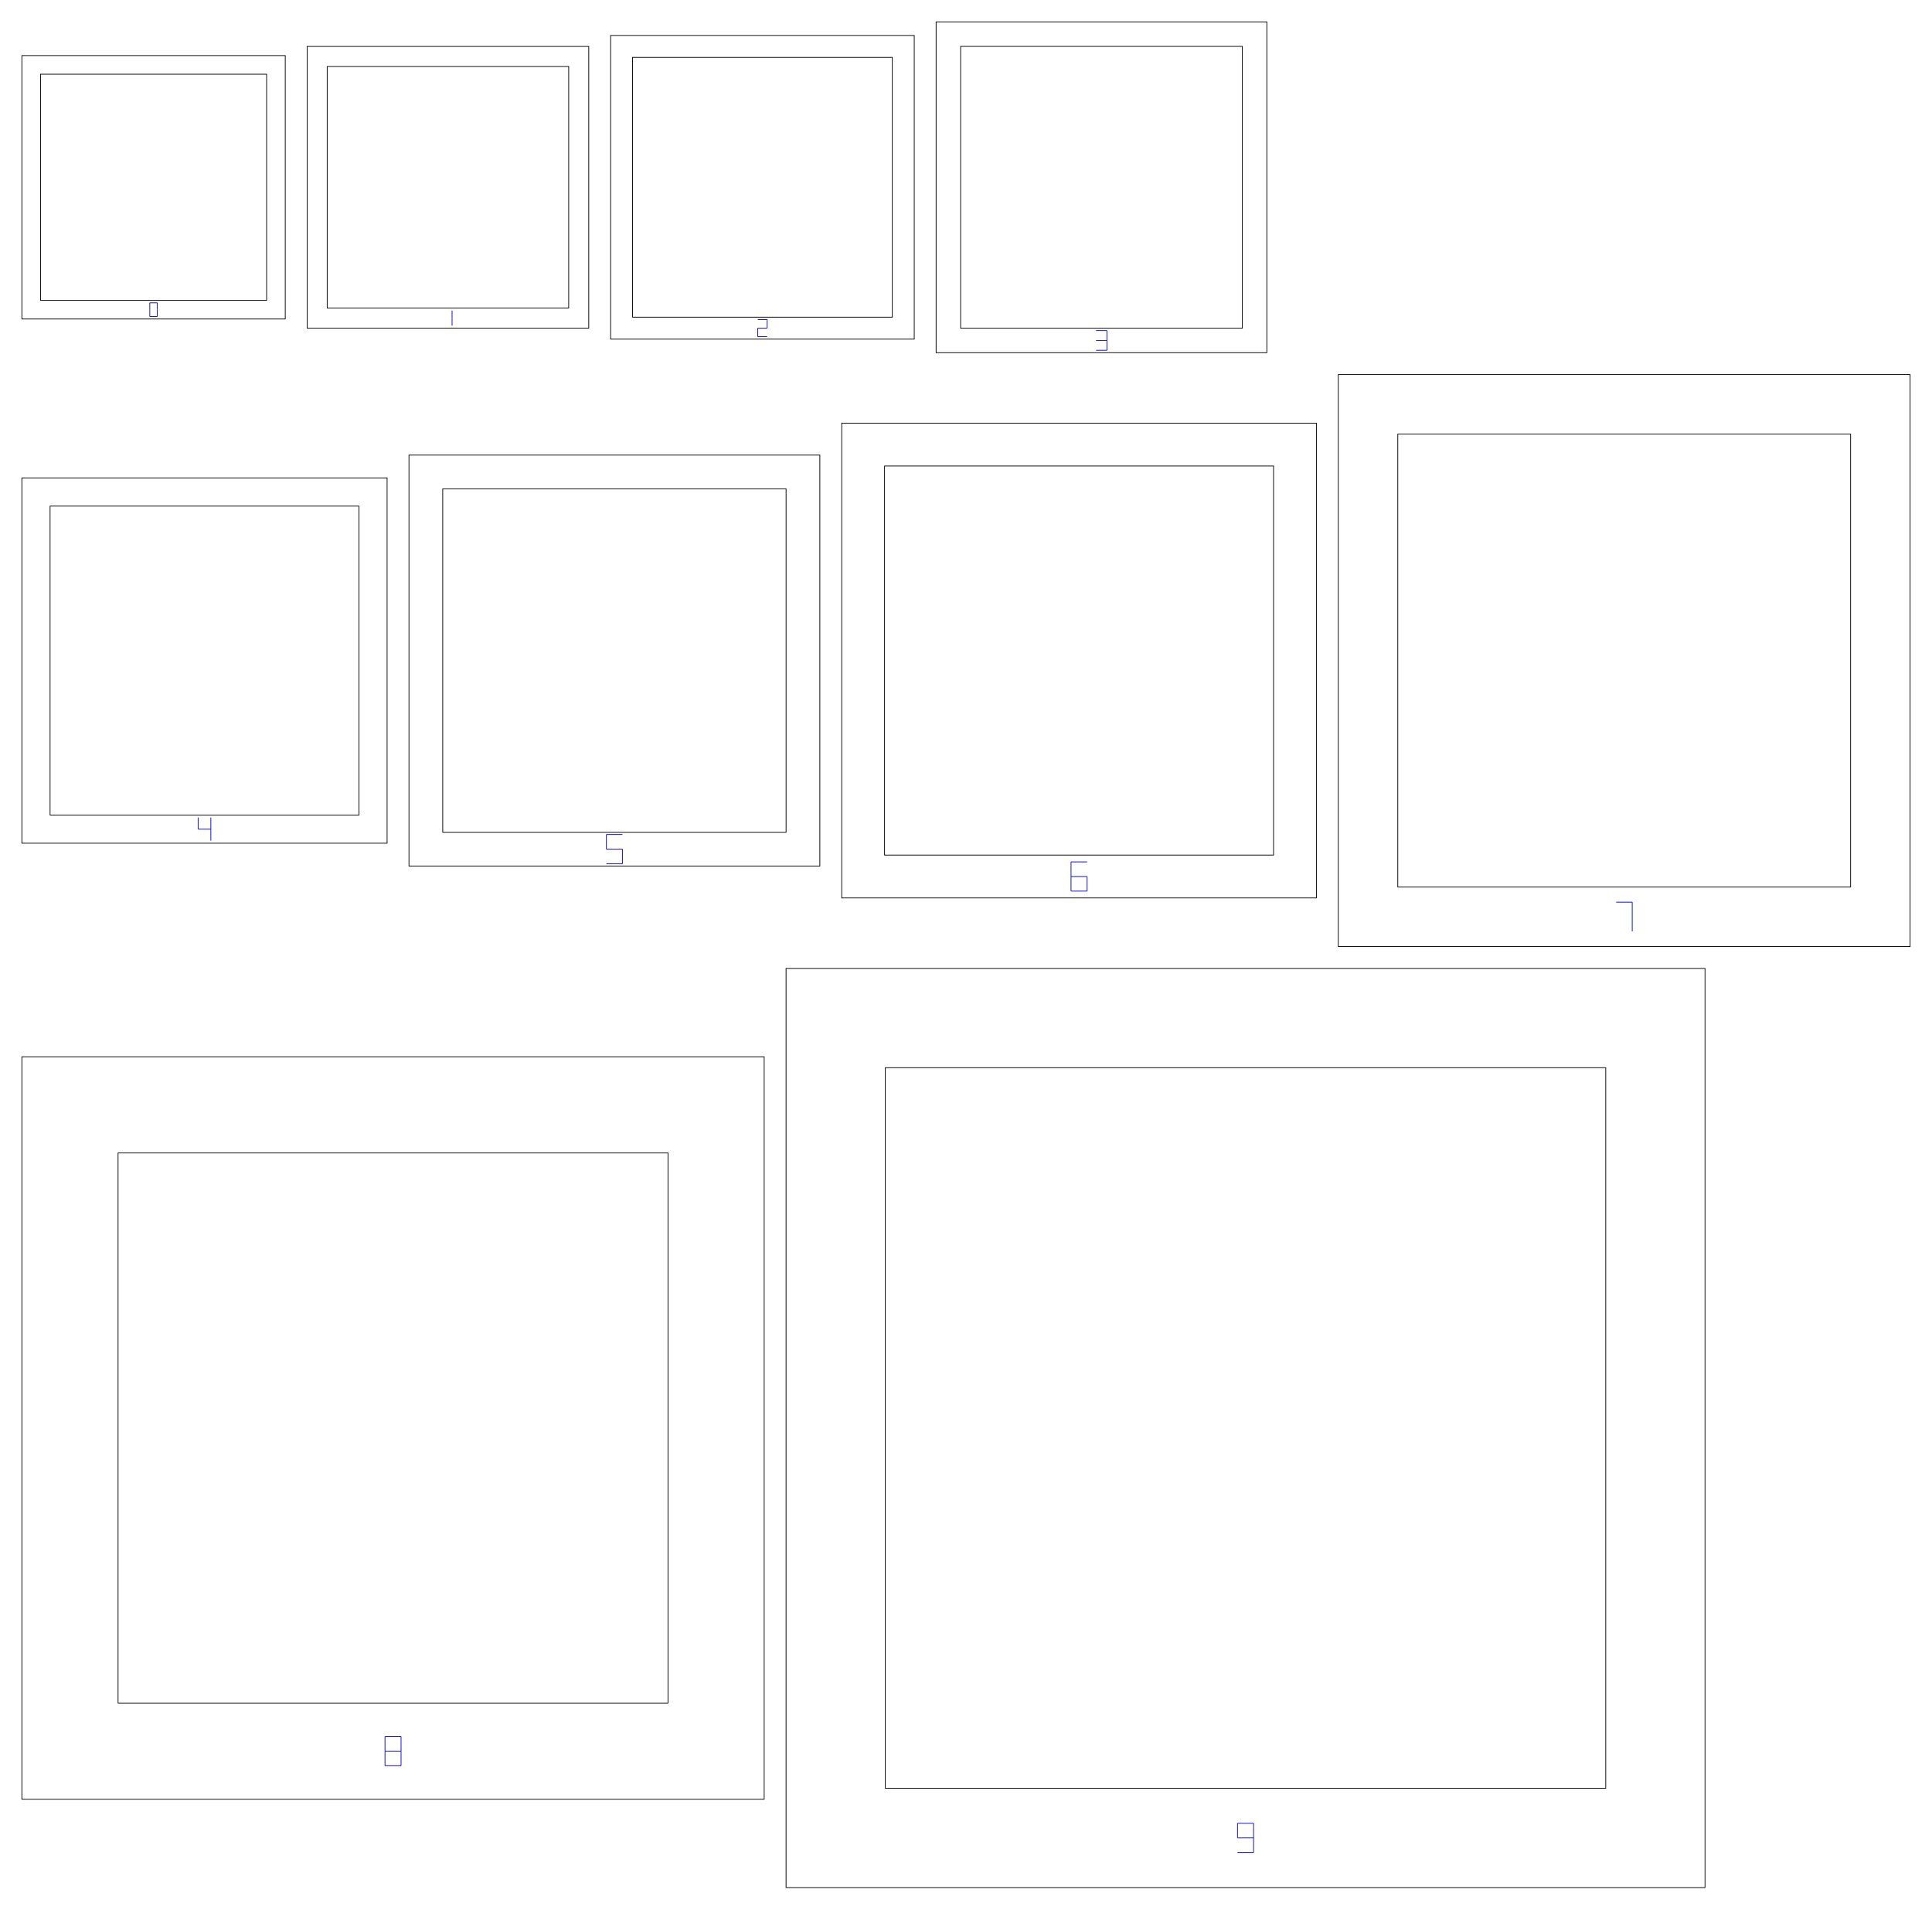
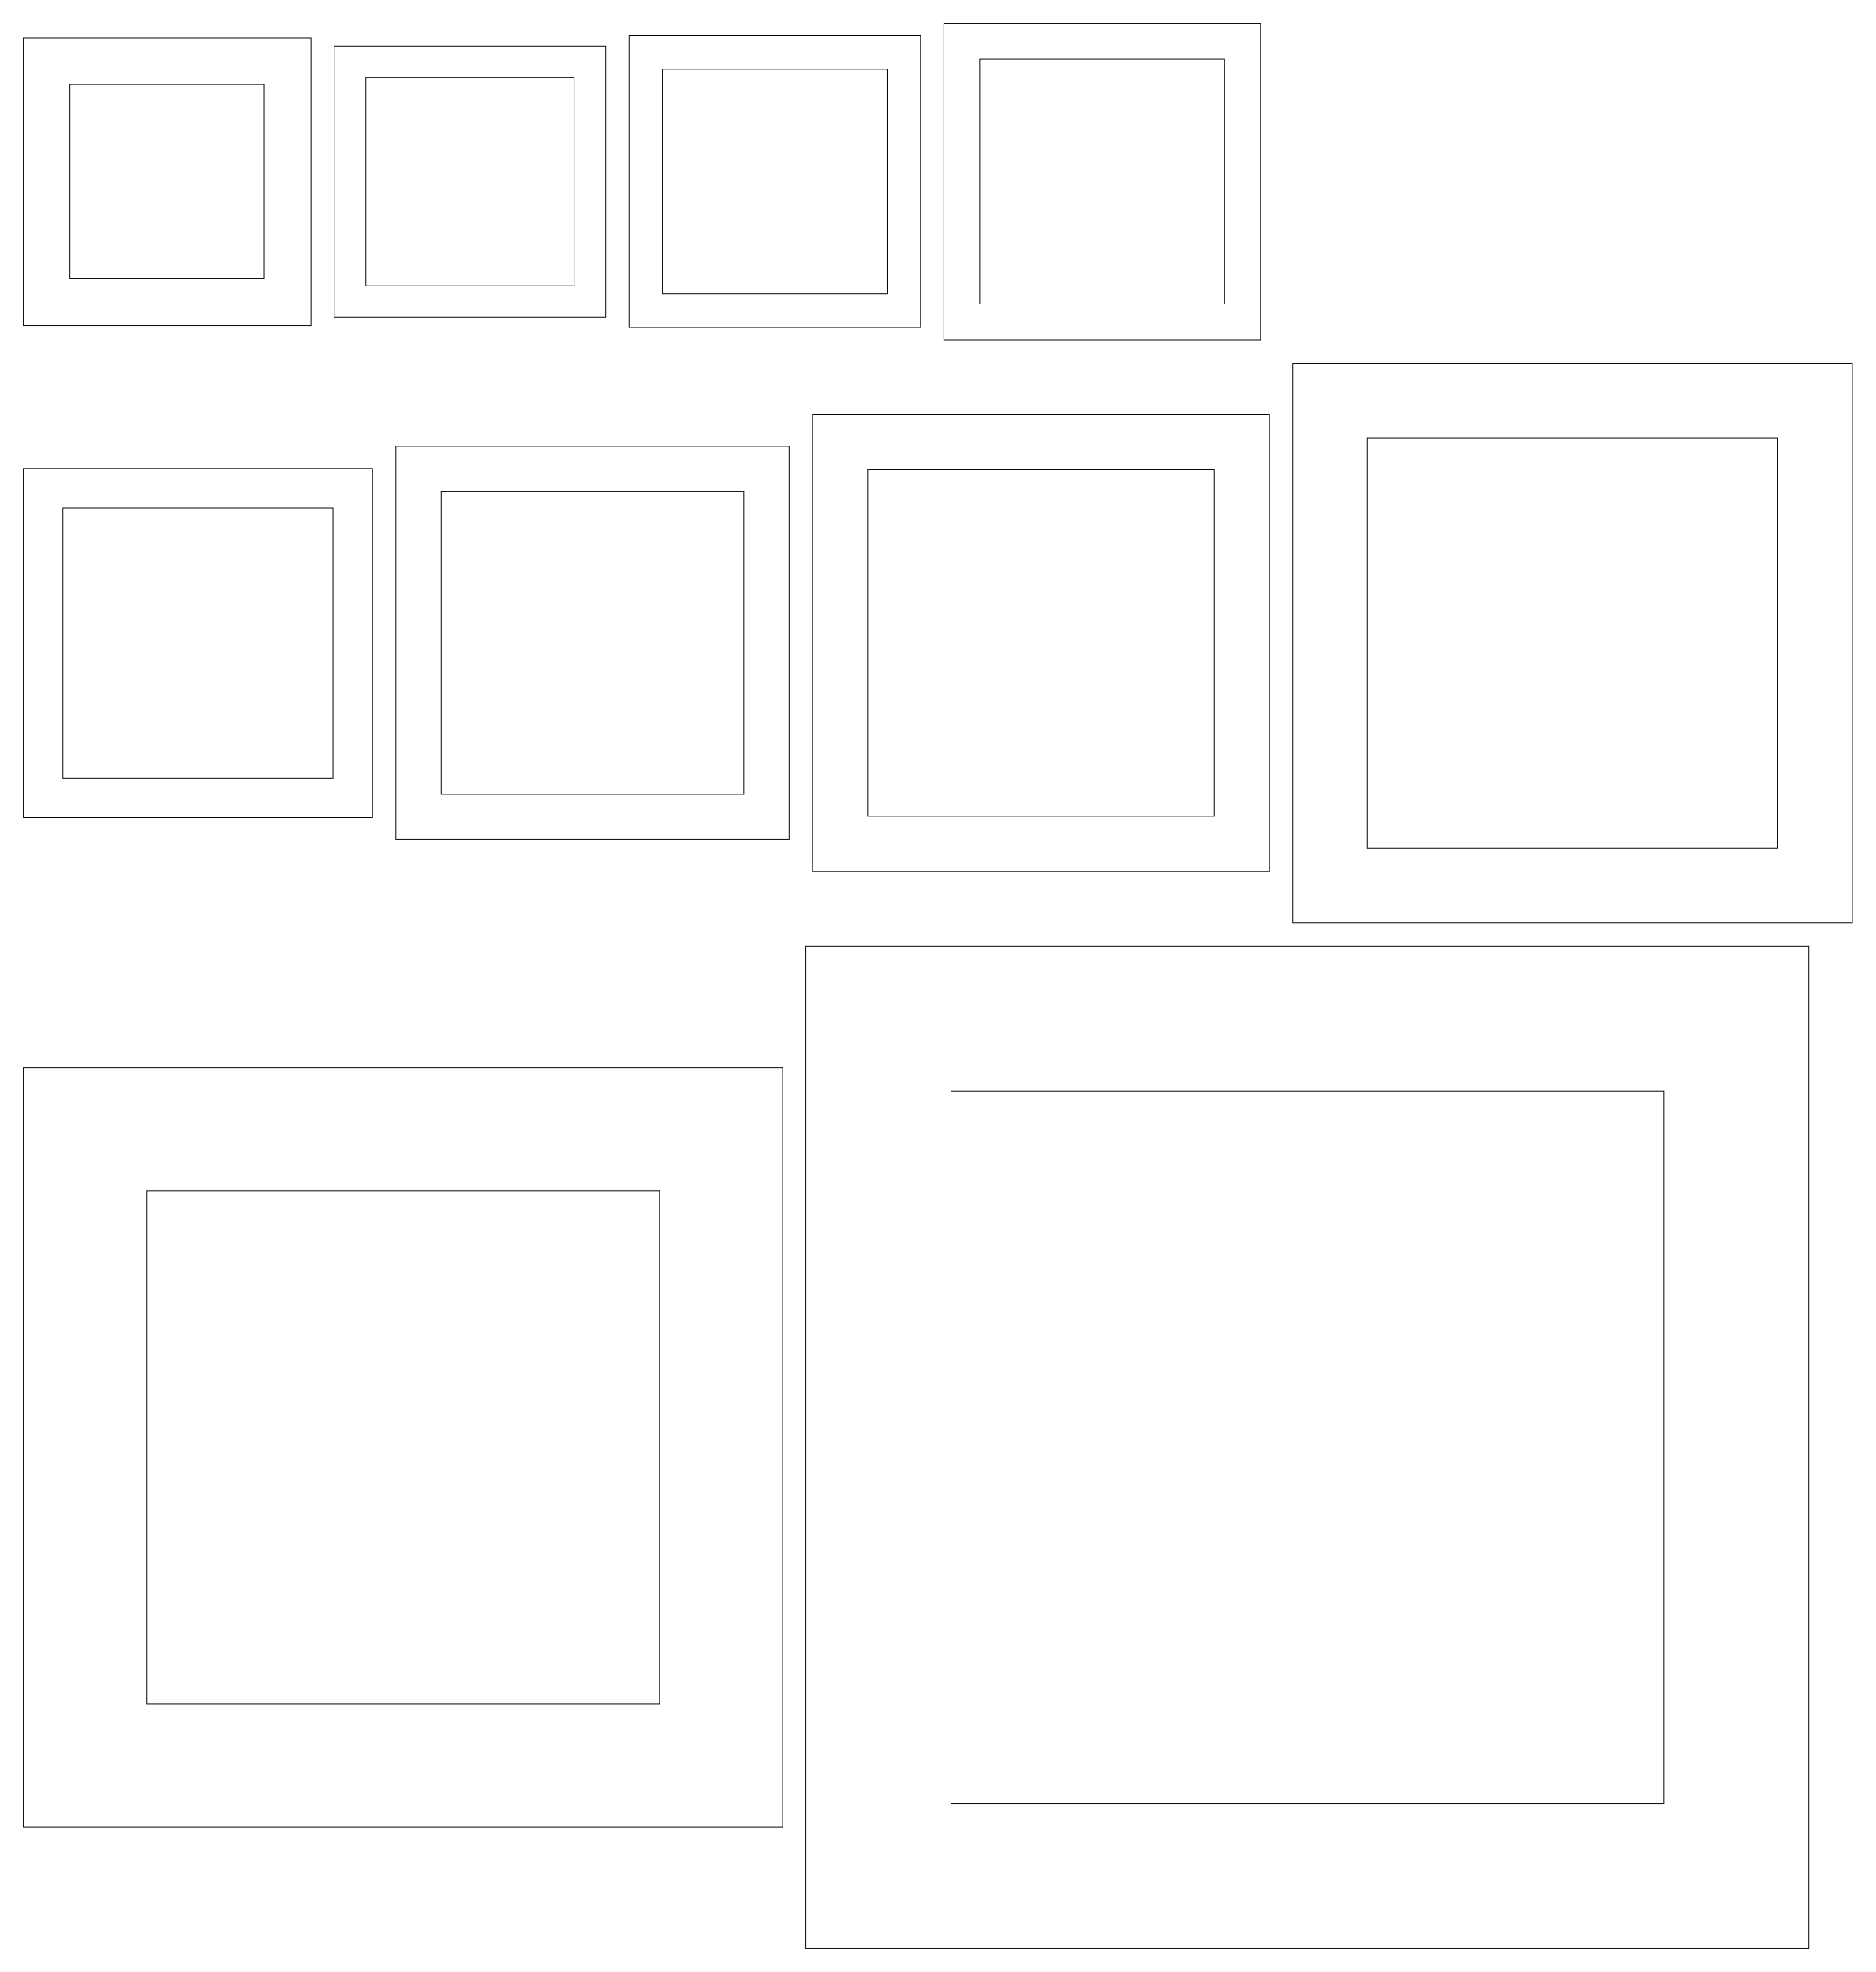
- <svg xmlns="http://www.w3.org/2000/svg" width="264.902mm" height="261.753mm" viewBox="0 0 264.902 261.753">
-   <g id="ring-numbers" fill="none" stroke="#0000ff" stroke-width="0.1">
-     <path d="M 20.54,41.514 L 21.573,41.514" />
-     <path d="M 21.573,41.514 L 21.573,42.452" />
-     <path d="M 21.573,42.452 L 21.573,43.391" />
-     <path d="M 20.54,43.391 L 21.573,43.391" />
-     <path d="M 20.54,42.452 L 20.54,43.391" />
-     <path d="M 20.54,41.514 L 20.54,42.452" />
-     <path d="M 61.986,42.575 L 61.986,43.605" />
-     <path d="M 61.986,43.605 L 61.986,44.636" />
-     <path d="M 103.897,43.815 L 105.183,43.815" />
-     <path d="M 105.183,43.815 L 105.183,44.984" />
-     <path d="M 103.897,44.984 L 105.183,44.984" />
-     <path d="M 103.897,44.984 L 103.897,46.153" />
-     <path d="M 103.897,46.153 L 105.183,46.153" />
-     <path d="M 150.283,45.314 L 151.772,45.314" />
-     <path d="M 151.772,45.314 L 151.772,46.667" />
-     <path d="M 150.283,46.667 L 151.772,46.667" />
-     <path d="M 151.772,46.667 L 151.772,48.021" />
-     <path d="M 150.283,48.021 L 151.772,48.021" />
-     <path d="M 27.167,112.072 L 27.167,113.656" />
-     <path d="M 27.167,113.656 L 28.91,113.656" />
-     <path d="M 28.91,112.072 L 28.91,113.656" />
-     <path d="M 28.91,113.656 L 28.91,115.241" />
-     <path d="M 83.143,114.403 L 85.343,114.403" />
-     <path d="M 83.143,114.403 L 83.143,116.403" />
-     <path d="M 83.143,116.403 L 85.343,116.403" />
-     <path d="M 85.343,116.403 L 85.343,118.403" />
-     <path d="M 83.143,118.403 L 85.343,118.403" />
-     <path d="M 146.853,118.155 L 149.053,118.155" />
-     <path d="M 146.853,118.155 L 146.853,120.155" />
-     <path d="M 146.853,120.155 L 149.053,120.155" />
-     <path d="M 146.853,120.155 L 146.853,122.155" />
-     <path d="M 149.053,120.155 L 149.053,122.155" />
-     <path d="M 146.853,122.155 L 149.053,122.155" />
-     <path d="M 221.599,123.673 L 223.799,123.673" />
-     <path d="M 223.799,123.673 L 223.799,125.673" />
-     <path d="M 223.799,125.673 L 223.799,127.673" />
-     <path d="M 52.79,238.049 L 54.99,238.049" />
-     <path d="M 54.99,238.049 L 54.99,240.049" />
-     <path d="M 54.99,240.049 L 54.99,242.049" />
-     <path d="M 52.79,242.049 L 54.99,242.049" />
-     <path d="M 52.79,240.049 L 52.79,242.049" />
-     <path d="M 52.79,238.049 L 52.79,240.049" />
-     <path d="M 52.79,240.049 L 54.99,240.049" />
-     <path d="M 169.679,249.948 L 171.879,249.948" />
-     <path d="M 171.879,249.948 L 171.879,251.948" />
-     <path d="M 171.879,251.948 L 171.879,253.948" />
-     <path d="M 169.679,249.948 L 169.679,251.948" />
-     <path d="M 169.679,251.948 L 171.879,251.948" />
-     <path d="M 169.679,253.948 L 171.879,253.948" />
-   </g>
+ <svg xmlns="http://www.w3.org/2000/svg" width="241.285mm" height="253.715mm" viewBox="0 0 241.285 253.715">
  <g fill="none" stroke="#000000" stroke-width="0.1">
-     <path d="M 3,7.617 H 39.113 V 43.73 H 3 Z M 5.556,10.174 H 36.556 V 41.174 H 5.556 Z" />
-     <path d="M 42.113,6.367 H 80.726 V 44.98 H 42.113 Z M 44.863,9.117 H 77.976 V 42.23 H 44.863 Z" />
-     <path d="M 83.726,4.86 H 125.354 V 46.488 H 83.726 Z M 86.733,7.867 H 122.347 V 43.48 H 86.733 Z" />
-     <path d="M 128.354,3 H 173.701 V 48.347 H 128.354 Z M 131.714,6.36 H 170.341 V 44.988 H 131.714 Z" />
-     <path d="M 3,65.512 H 53.077 V 115.589 H 3 Z M 6.865,69.377 H 49.212 V 111.724 H 6.865 Z" />
-     <path d="M 56.077,62.384 H 112.41 V 118.717 H 56.077 Z M 60.705,67.012 H 107.782 V 114.089 H 60.705 Z" />
-     <path d="M 115.41,58.007 H 180.496 V 123.093 H 115.41 Z M 121.286,63.884 H 174.62 V 117.217 H 121.286 Z" />
-     <path d="M 183.496,51.347 H 261.901 V 129.753 H 183.496 Z M 191.656,59.507 H 253.742 V 121.593 H 191.656 Z" />
-     <path d="M 3,144.864 H 104.779 V 246.643 H 3 Z M 16.187,158.05 H 91.592 V 233.456 H 16.187 Z" />
-     <path d="M 107.779,132.753 H 233.779 V 258.753 H 107.779 Z M 121.39,146.364 H 220.169 V 245.143 H 121.39 Z" />
+     <path d="M 3,4.87 H 40 V 41.87 H 3 Z M 9,10.87 H 34 V 35.87 H 9 Z" />
+     <path d="M 43,5.914 H 77.911 V 40.825 H 43 Z M 47.064,9.978 H 73.847 V 36.761 H 47.064 Z" />
+     <path d="M 80.911,4.619 H 118.413 V 42.121 H 80.911 Z M 85.206,8.914 H 114.118 V 37.825 H 85.206 Z" />
+     <path d="M 121.413,3 H 162.152 V 43.739 H 121.413 Z M 126.032,7.619 H 157.534 V 39.121 H 126.032 Z" />
+     <path d="M 3,60.265 H 47.925 V 105.19 H 3 Z M 8.093,65.358 H 42.832 V 100.097 H 8.093 Z" />
+     <path d="M 50.925,57.431 H 101.517 V 108.023 H 50.925 Z M 56.758,63.265 H 95.684 V 102.19 H 56.758 Z" />
+     <path d="M 104.517,53.331 H 163.309 V 112.123 H 104.517 Z M 111.617,60.431 H 156.209 V 105.023 H 111.617 Z" />
+     <path d="M 166.309,46.739 H 238.285 V 118.715 H 166.309 Z M 175.901,56.331 H 228.693 V 109.123 H 175.901 Z" />
+     <path d="M 3,137.376 H 100.678 V 235.054 H 3 Z M 18.851,153.227 H 84.827 V 219.203 H 18.851 Z" />
+     <path d="M 103.678,121.715 H 232.678 V 250.715 H 103.678 Z M 122.339,140.376 H 214.018 V 232.054 H 122.339 Z" />
  </g>
</svg>
